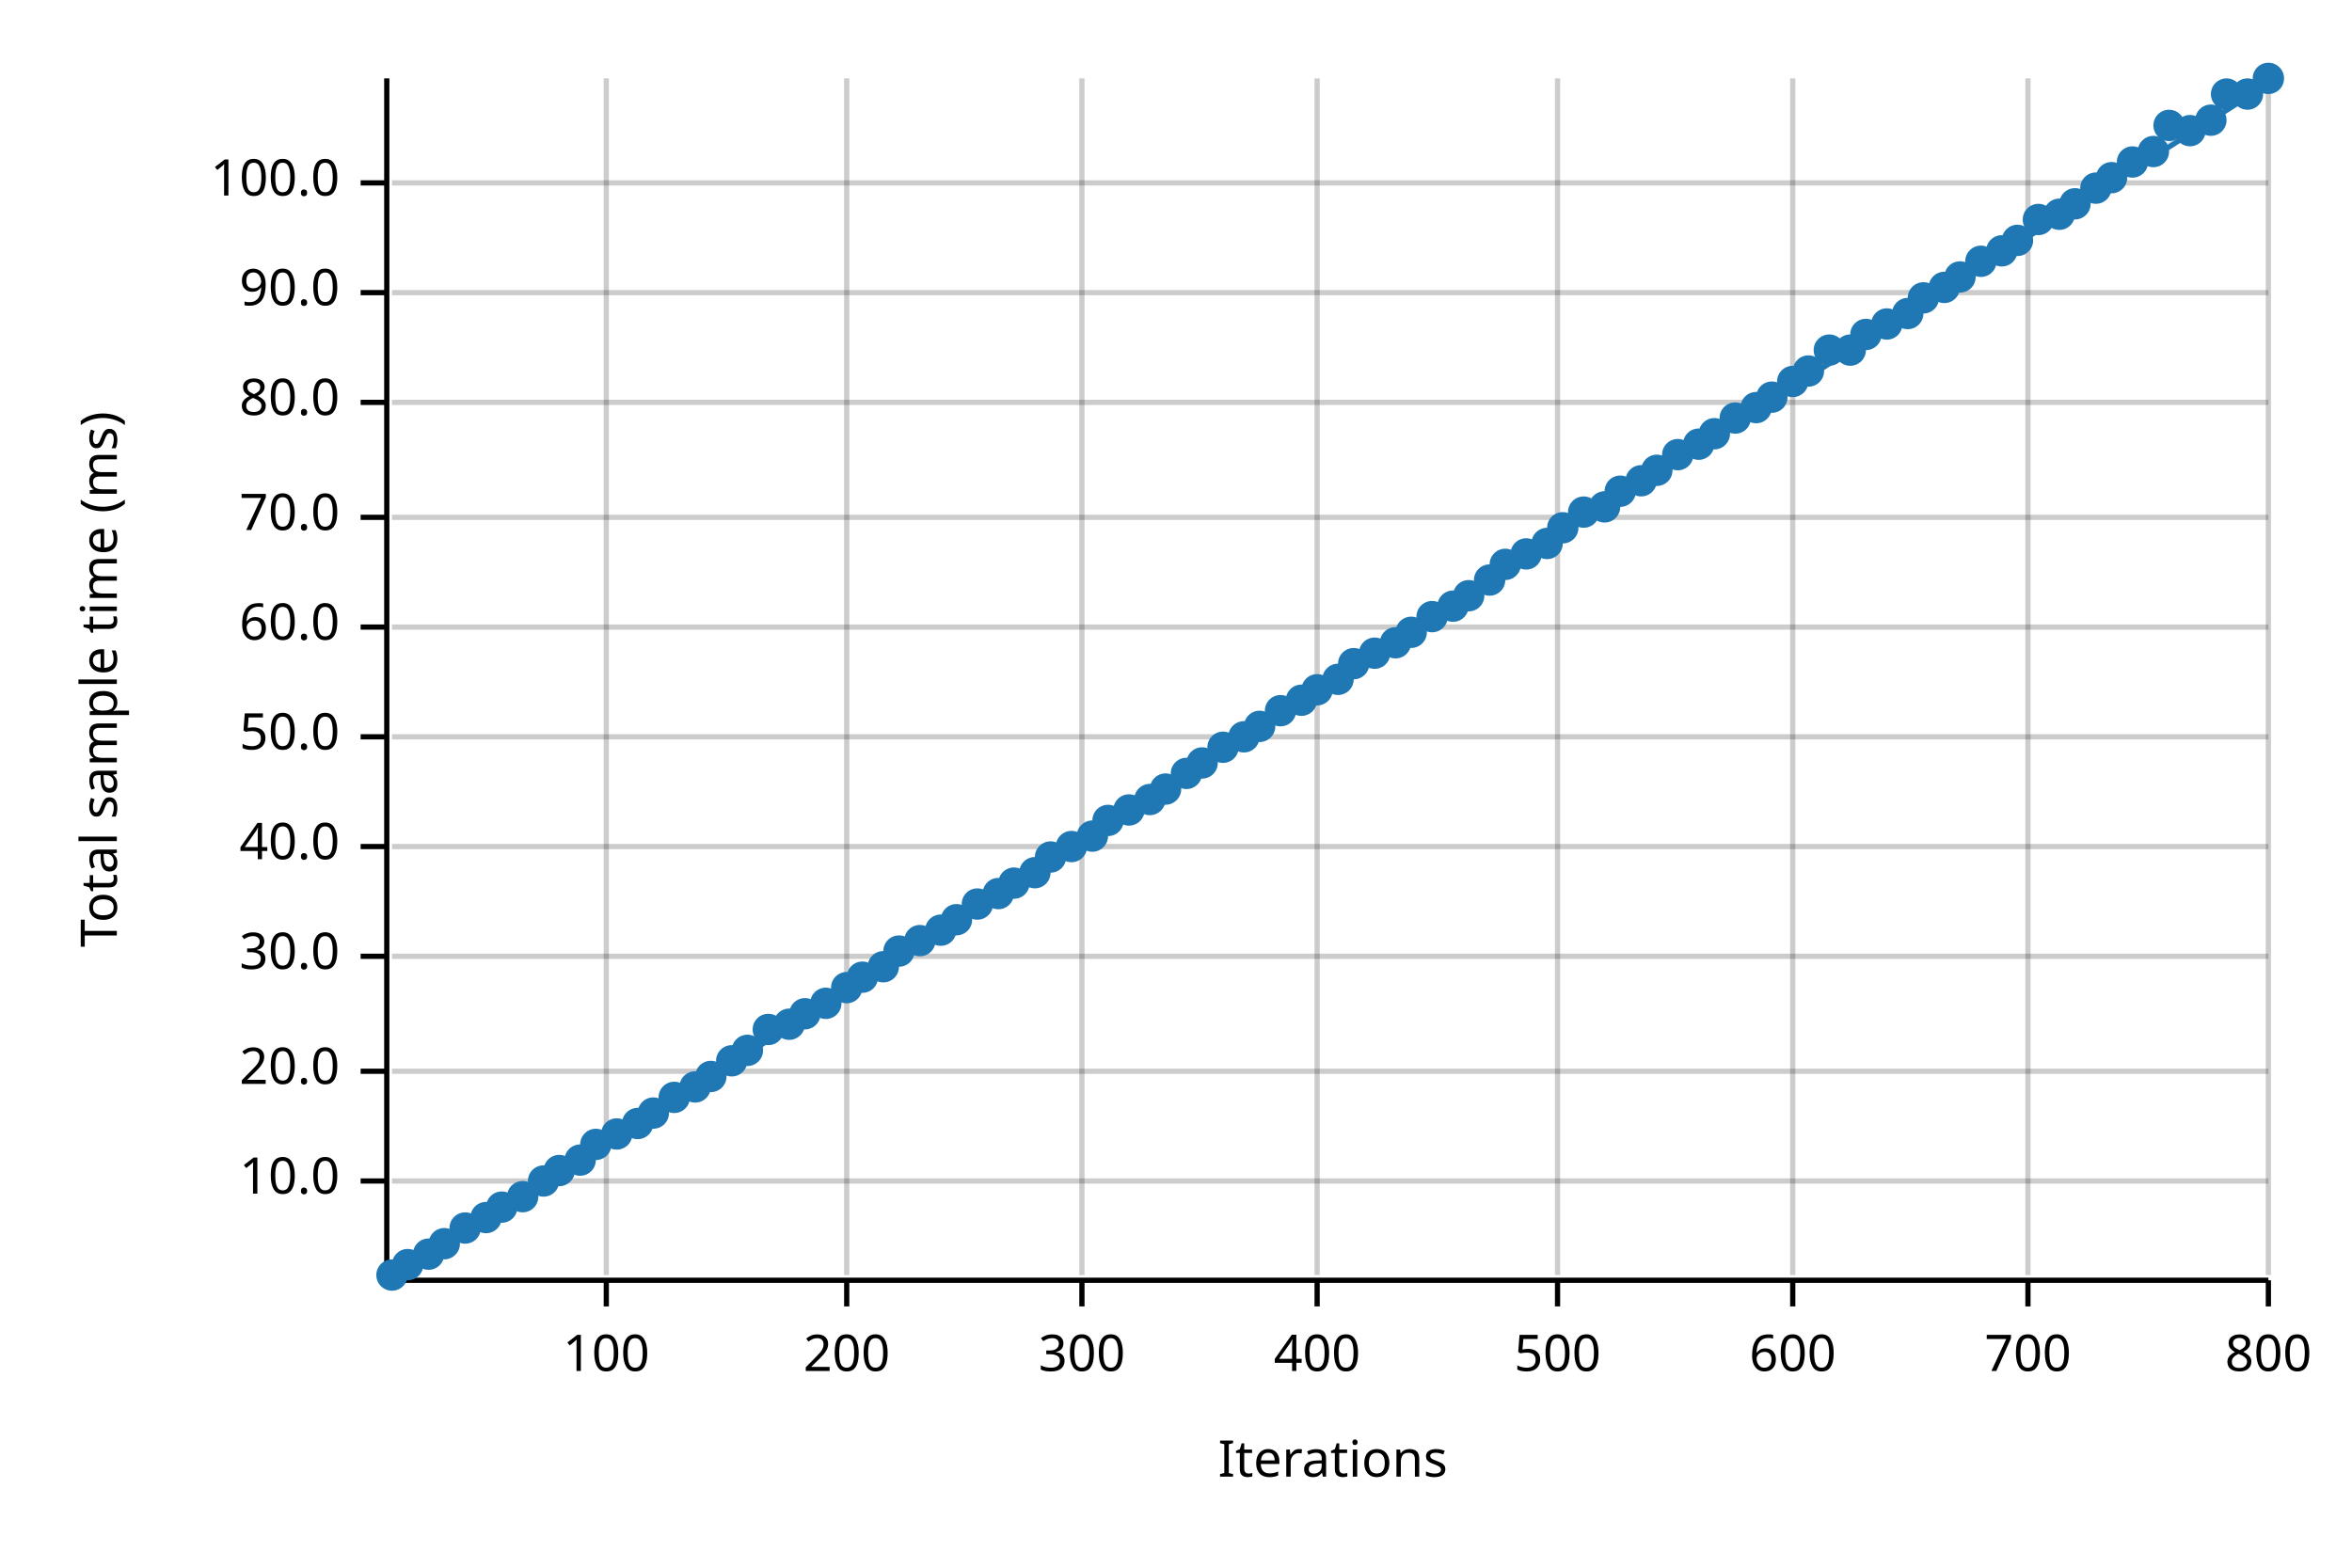
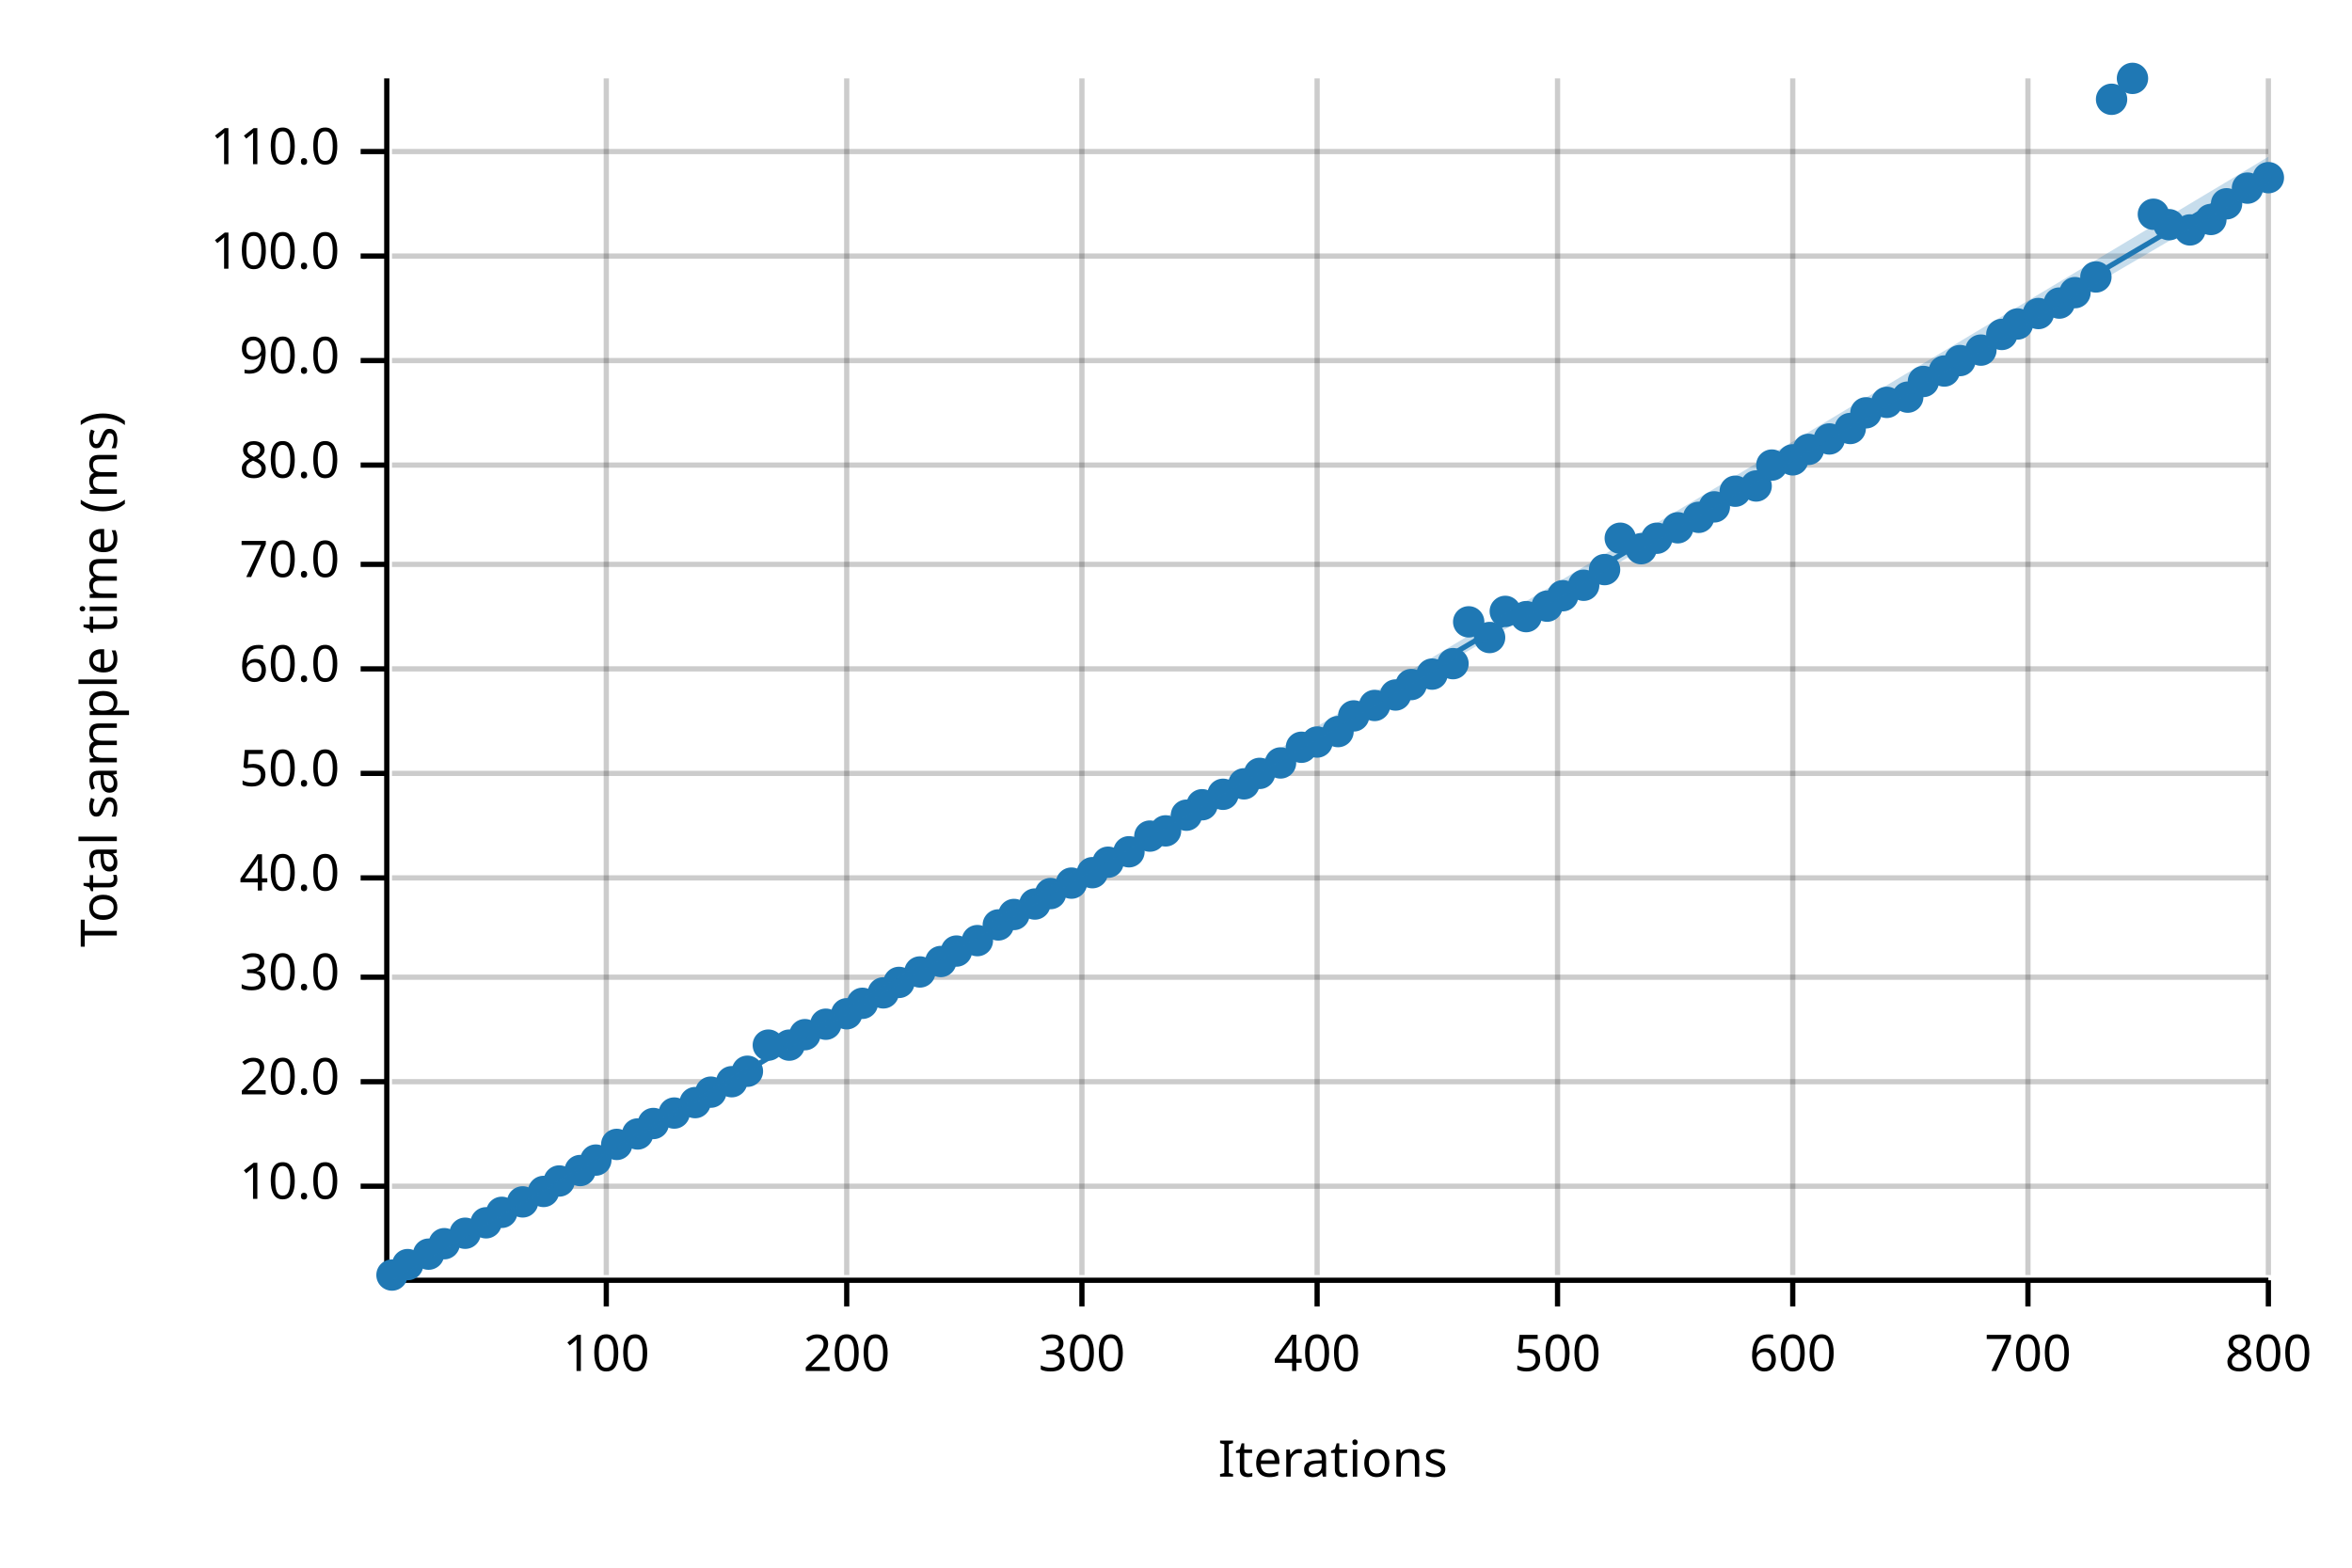
<svg xmlns="http://www.w3.org/2000/svg" width="450" height="300" viewBox="0 0 450 300">
  <text x="15" y="130" dy="0.76em" text-anchor="middle" font-family="sans-serif" font-size="9.677" opacity="1" fill="#000000" transform="rotate(270, 15, 130)">
Total sample time (ms)
</text>
  <text x="255" y="285" dy="-0.5ex" text-anchor="middle" font-family="sans-serif" font-size="9.677" opacity="1" fill="#000000">
Iterations
</text>
  <line opacity="0.2" stroke="#000000" stroke-width="1" x1="116" y1="244" x2="116" y2="15" />
  <line opacity="0.2" stroke="#000000" stroke-width="1" x1="162" y1="244" x2="162" y2="15" />
  <line opacity="0.2" stroke="#000000" stroke-width="1" x1="207" y1="244" x2="207" y2="15" />
  <line opacity="0.2" stroke="#000000" stroke-width="1" x1="252" y1="244" x2="252" y2="15" />
  <line opacity="0.2" stroke="#000000" stroke-width="1" x1="298" y1="244" x2="298" y2="15" />
  <line opacity="0.2" stroke="#000000" stroke-width="1" x1="343" y1="244" x2="343" y2="15" />
  <line opacity="0.2" stroke="#000000" stroke-width="1" x1="388" y1="244" x2="388" y2="15" />
  <line opacity="0.2" stroke="#000000" stroke-width="1" x1="434" y1="244" x2="434" y2="15" />
-   <line opacity="0.2" stroke="#000000" stroke-width="1" x1="75" y1="226" x2="434" y2="226" />
-   <line opacity="0.2" stroke="#000000" stroke-width="1" x1="75" y1="205" x2="434" y2="205" />
-   <line opacity="0.2" stroke="#000000" stroke-width="1" x1="75" y1="183" x2="434" y2="183" />
-   <line opacity="0.2" stroke="#000000" stroke-width="1" x1="75" y1="162" x2="434" y2="162" />
-   <line opacity="0.2" stroke="#000000" stroke-width="1" x1="75" y1="141" x2="434" y2="141" />
-   <line opacity="0.2" stroke="#000000" stroke-width="1" x1="75" y1="120" x2="434" y2="120" />
-   <line opacity="0.2" stroke="#000000" stroke-width="1" x1="75" y1="99" x2="434" y2="99" />
-   <line opacity="0.2" stroke="#000000" stroke-width="1" x1="75" y1="77" x2="434" y2="77" />
-   <line opacity="0.2" stroke="#000000" stroke-width="1" x1="75" y1="56" x2="434" y2="56" />
-   <line opacity="0.2" stroke="#000000" stroke-width="1" x1="75" y1="35" x2="434" y2="35" />
+   <line opacity="0.2" stroke="#000000" stroke-width="1" x1="75" y1="227" x2="434" y2="227" />
+   <line opacity="0.2" stroke="#000000" stroke-width="1" x1="75" y1="207" x2="434" y2="207" />
+   <line opacity="0.2" stroke="#000000" stroke-width="1" x1="75" y1="187" x2="434" y2="187" />
+   <line opacity="0.2" stroke="#000000" stroke-width="1" x1="75" y1="168" x2="434" y2="168" />
+   <line opacity="0.2" stroke="#000000" stroke-width="1" x1="75" y1="148" x2="434" y2="148" />
+   <line opacity="0.2" stroke="#000000" stroke-width="1" x1="75" y1="128" x2="434" y2="128" />
+   <line opacity="0.2" stroke="#000000" stroke-width="1" x1="75" y1="108" x2="434" y2="108" />
+   <line opacity="0.2" stroke="#000000" stroke-width="1" x1="75" y1="89" x2="434" y2="89" />
+   <line opacity="0.2" stroke="#000000" stroke-width="1" x1="75" y1="69" x2="434" y2="69" />
+   <line opacity="0.2" stroke="#000000" stroke-width="1" x1="75" y1="49" x2="434" y2="49" />
+   <line opacity="0.2" stroke="#000000" stroke-width="1" x1="75" y1="29" x2="434" y2="29" />
  <polyline fill="none" opacity="1" stroke="#000000" stroke-width="1" points="74,15 74,244 " />
-   <text x="65" y="226" dy="0.5ex" text-anchor="end" font-family="sans-serif" font-size="9.677" opacity="1" fill="#000000">
+   <text x="65" y="227" dy="0.5ex" text-anchor="end" font-family="sans-serif" font-size="9.677" opacity="1" fill="#000000">
10.0
</text>
-   <polyline fill="none" opacity="1" stroke="#000000" stroke-width="1" points="69,226 74,226 " />
-   <text x="65" y="205" dy="0.5ex" text-anchor="end" font-family="sans-serif" font-size="9.677" opacity="1" fill="#000000">
+   <polyline fill="none" opacity="1" stroke="#000000" stroke-width="1" points="69,227 74,227 " />
+   <text x="65" y="207" dy="0.5ex" text-anchor="end" font-family="sans-serif" font-size="9.677" opacity="1" fill="#000000">
20.0
</text>
-   <polyline fill="none" opacity="1" stroke="#000000" stroke-width="1" points="69,205 74,205 " />
-   <text x="65" y="183" dy="0.5ex" text-anchor="end" font-family="sans-serif" font-size="9.677" opacity="1" fill="#000000">
+   <polyline fill="none" opacity="1" stroke="#000000" stroke-width="1" points="69,207 74,207 " />
+   <text x="65" y="187" dy="0.5ex" text-anchor="end" font-family="sans-serif" font-size="9.677" opacity="1" fill="#000000">
30.0
</text>
-   <polyline fill="none" opacity="1" stroke="#000000" stroke-width="1" points="69,183 74,183 " />
-   <text x="65" y="162" dy="0.5ex" text-anchor="end" font-family="sans-serif" font-size="9.677" opacity="1" fill="#000000">
+   <polyline fill="none" opacity="1" stroke="#000000" stroke-width="1" points="69,187 74,187 " />
+   <text x="65" y="168" dy="0.5ex" text-anchor="end" font-family="sans-serif" font-size="9.677" opacity="1" fill="#000000">
40.0
</text>
-   <polyline fill="none" opacity="1" stroke="#000000" stroke-width="1" points="69,162 74,162 " />
-   <text x="65" y="141" dy="0.5ex" text-anchor="end" font-family="sans-serif" font-size="9.677" opacity="1" fill="#000000">
+   <polyline fill="none" opacity="1" stroke="#000000" stroke-width="1" points="69,168 74,168 " />
+   <text x="65" y="148" dy="0.5ex" text-anchor="end" font-family="sans-serif" font-size="9.677" opacity="1" fill="#000000">
50.0
</text>
-   <polyline fill="none" opacity="1" stroke="#000000" stroke-width="1" points="69,141 74,141 " />
-   <text x="65" y="120" dy="0.5ex" text-anchor="end" font-family="sans-serif" font-size="9.677" opacity="1" fill="#000000">
+   <polyline fill="none" opacity="1" stroke="#000000" stroke-width="1" points="69,148 74,148 " />
+   <text x="65" y="128" dy="0.5ex" text-anchor="end" font-family="sans-serif" font-size="9.677" opacity="1" fill="#000000">
60.0
</text>
-   <polyline fill="none" opacity="1" stroke="#000000" stroke-width="1" points="69,120 74,120 " />
-   <text x="65" y="99" dy="0.5ex" text-anchor="end" font-family="sans-serif" font-size="9.677" opacity="1" fill="#000000">
+   <polyline fill="none" opacity="1" stroke="#000000" stroke-width="1" points="69,128 74,128 " />
+   <text x="65" y="108" dy="0.5ex" text-anchor="end" font-family="sans-serif" font-size="9.677" opacity="1" fill="#000000">
70.0
</text>
-   <polyline fill="none" opacity="1" stroke="#000000" stroke-width="1" points="69,99 74,99 " />
-   <text x="65" y="77" dy="0.5ex" text-anchor="end" font-family="sans-serif" font-size="9.677" opacity="1" fill="#000000">
+   <polyline fill="none" opacity="1" stroke="#000000" stroke-width="1" points="69,108 74,108 " />
+   <text x="65" y="89" dy="0.5ex" text-anchor="end" font-family="sans-serif" font-size="9.677" opacity="1" fill="#000000">
80.0
</text>
-   <polyline fill="none" opacity="1" stroke="#000000" stroke-width="1" points="69,77 74,77 " />
-   <text x="65" y="56" dy="0.5ex" text-anchor="end" font-family="sans-serif" font-size="9.677" opacity="1" fill="#000000">
+   <polyline fill="none" opacity="1" stroke="#000000" stroke-width="1" points="69,89 74,89 " />
+   <text x="65" y="69" dy="0.5ex" text-anchor="end" font-family="sans-serif" font-size="9.677" opacity="1" fill="#000000">
90.0
</text>
-   <polyline fill="none" opacity="1" stroke="#000000" stroke-width="1" points="69,56 74,56 " />
-   <text x="65" y="35" dy="0.5ex" text-anchor="end" font-family="sans-serif" font-size="9.677" opacity="1" fill="#000000">
+   <polyline fill="none" opacity="1" stroke="#000000" stroke-width="1" points="69,69 74,69 " />
+   <text x="65" y="49" dy="0.5ex" text-anchor="end" font-family="sans-serif" font-size="9.677" opacity="1" fill="#000000">
100.0
</text>
-   <polyline fill="none" opacity="1" stroke="#000000" stroke-width="1" points="69,35 74,35 " />
+   <polyline fill="none" opacity="1" stroke="#000000" stroke-width="1" points="69,49 74,49 " />
+   <text x="65" y="29" dy="0.5ex" text-anchor="end" font-family="sans-serif" font-size="9.677" opacity="1" fill="#000000">
+ 110.0
+ </text>
+   <polyline fill="none" opacity="1" stroke="#000000" stroke-width="1" points="69,29 74,29 " />
  <polyline fill="none" opacity="1" stroke="#000000" stroke-width="1" points="75,245 434,245 " />
  <text x="116" y="255" dy="0.76em" text-anchor="middle" font-family="sans-serif" font-size="9.677" opacity="1" fill="#000000">
100
</text>
  <polyline fill="none" opacity="1" stroke="#000000" stroke-width="1" points="116,245 116,250 " />
  <text x="162" y="255" dy="0.76em" text-anchor="middle" font-family="sans-serif" font-size="9.677" opacity="1" fill="#000000">
200
</text>
  <polyline fill="none" opacity="1" stroke="#000000" stroke-width="1" points="162,245 162,250 " />
  <text x="207" y="255" dy="0.76em" text-anchor="middle" font-family="sans-serif" font-size="9.677" opacity="1" fill="#000000">
300
</text>
  <polyline fill="none" opacity="1" stroke="#000000" stroke-width="1" points="207,245 207,250 " />
  <text x="252" y="255" dy="0.76em" text-anchor="middle" font-family="sans-serif" font-size="9.677" opacity="1" fill="#000000">
400
</text>
  <polyline fill="none" opacity="1" stroke="#000000" stroke-width="1" points="252,245 252,250 " />
  <text x="298" y="255" dy="0.76em" text-anchor="middle" font-family="sans-serif" font-size="9.677" opacity="1" fill="#000000">
500
</text>
  <polyline fill="none" opacity="1" stroke="#000000" stroke-width="1" points="298,245 298,250 " />
  <text x="343" y="255" dy="0.76em" text-anchor="middle" font-family="sans-serif" font-size="9.677" opacity="1" fill="#000000">
600
</text>
  <polyline fill="none" opacity="1" stroke="#000000" stroke-width="1" points="343,245 343,250 " />
  <text x="388" y="255" dy="0.76em" text-anchor="middle" font-family="sans-serif" font-size="9.677" opacity="1" fill="#000000">
700
</text>
  <polyline fill="none" opacity="1" stroke="#000000" stroke-width="1" points="388,245 388,250 " />
  <text x="434" y="255" dy="0.76em" text-anchor="middle" font-family="sans-serif" font-size="9.677" opacity="1" fill="#000000">
800
</text>
  <polyline fill="none" opacity="1" stroke="#000000" stroke-width="1" points="434,245 434,250 " />
  <circle cx="75" cy="244" r="3" opacity="1" fill="#1F78B4" stroke="none" stroke-width="1" />
  <circle cx="78" cy="242" r="3" opacity="1" fill="#1F78B4" stroke="none" stroke-width="1" />
  <circle cx="82" cy="240" r="3" opacity="1" fill="#1F78B4" stroke="none" stroke-width="1" />
  <circle cx="85" cy="238" r="3" opacity="1" fill="#1F78B4" stroke="none" stroke-width="1" />
-   <circle cx="89" cy="235" r="3" opacity="1" fill="#1F78B4" stroke="none" stroke-width="1" />
-   <circle cx="93" cy="233" r="3" opacity="1" fill="#1F78B4" stroke="none" stroke-width="1" />
-   <circle cx="96" cy="231" r="3" opacity="1" fill="#1F78B4" stroke="none" stroke-width="1" />
-   <circle cx="100" cy="229" r="3" opacity="1" fill="#1F78B4" stroke="none" stroke-width="1" />
-   <circle cx="104" cy="226" r="3" opacity="1" fill="#1F78B4" stroke="none" stroke-width="1" />
-   <circle cx="107" cy="224" r="3" opacity="1" fill="#1F78B4" stroke="none" stroke-width="1" />
-   <circle cx="111" cy="222" r="3" opacity="1" fill="#1F78B4" stroke="none" stroke-width="1" />
-   <circle cx="114" cy="219" r="3" opacity="1" fill="#1F78B4" stroke="none" stroke-width="1" />
-   <circle cx="118" cy="217" r="3" opacity="1" fill="#1F78B4" stroke="none" stroke-width="1" />
-   <circle cx="122" cy="215" r="3" opacity="1" fill="#1F78B4" stroke="none" stroke-width="1" />
-   <circle cx="125" cy="213" r="3" opacity="1" fill="#1F78B4" stroke="none" stroke-width="1" />
-   <circle cx="129" cy="210" r="3" opacity="1" fill="#1F78B4" stroke="none" stroke-width="1" />
-   <circle cx="133" cy="208" r="3" opacity="1" fill="#1F78B4" stroke="none" stroke-width="1" />
-   <circle cx="136" cy="206" r="3" opacity="1" fill="#1F78B4" stroke="none" stroke-width="1" />
-   <circle cx="140" cy="203" r="3" opacity="1" fill="#1F78B4" stroke="none" stroke-width="1" />
-   <circle cx="143" cy="201" r="3" opacity="1" fill="#1F78B4" stroke="none" stroke-width="1" />
-   <circle cx="147" cy="197" r="3" opacity="1" fill="#1F78B4" stroke="none" stroke-width="1" />
-   <circle cx="151" cy="196" r="3" opacity="1" fill="#1F78B4" stroke="none" stroke-width="1" />
-   <circle cx="154" cy="194" r="3" opacity="1" fill="#1F78B4" stroke="none" stroke-width="1" />
-   <circle cx="158" cy="192" r="3" opacity="1" fill="#1F78B4" stroke="none" stroke-width="1" />
-   <circle cx="162" cy="189" r="3" opacity="1" fill="#1F78B4" stroke="none" stroke-width="1" />
-   <circle cx="165" cy="187" r="3" opacity="1" fill="#1F78B4" stroke="none" stroke-width="1" />
-   <circle cx="169" cy="185" r="3" opacity="1" fill="#1F78B4" stroke="none" stroke-width="1" />
-   <circle cx="172" cy="182" r="3" opacity="1" fill="#1F78B4" stroke="none" stroke-width="1" />
-   <circle cx="176" cy="180" r="3" opacity="1" fill="#1F78B4" stroke="none" stroke-width="1" />
-   <circle cx="180" cy="178" r="3" opacity="1" fill="#1F78B4" stroke="none" stroke-width="1" />
-   <circle cx="183" cy="176" r="3" opacity="1" fill="#1F78B4" stroke="none" stroke-width="1" />
-   <circle cx="187" cy="173" r="3" opacity="1" fill="#1F78B4" stroke="none" stroke-width="1" />
-   <circle cx="191" cy="171" r="3" opacity="1" fill="#1F78B4" stroke="none" stroke-width="1" />
-   <circle cx="194" cy="169" r="3" opacity="1" fill="#1F78B4" stroke="none" stroke-width="1" />
-   <circle cx="198" cy="167" r="3" opacity="1" fill="#1F78B4" stroke="none" stroke-width="1" />
-   <circle cx="201" cy="164" r="3" opacity="1" fill="#1F78B4" stroke="none" stroke-width="1" />
-   <circle cx="205" cy="162" r="3" opacity="1" fill="#1F78B4" stroke="none" stroke-width="1" />
-   <circle cx="209" cy="160" r="3" opacity="1" fill="#1F78B4" stroke="none" stroke-width="1" />
-   <circle cx="212" cy="157" r="3" opacity="1" fill="#1F78B4" stroke="none" stroke-width="1" />
-   <circle cx="216" cy="155" r="3" opacity="1" fill="#1F78B4" stroke="none" stroke-width="1" />
-   <circle cx="220" cy="153" r="3" opacity="1" fill="#1F78B4" stroke="none" stroke-width="1" />
-   <circle cx="223" cy="151" r="3" opacity="1" fill="#1F78B4" stroke="none" stroke-width="1" />
-   <circle cx="227" cy="148" r="3" opacity="1" fill="#1F78B4" stroke="none" stroke-width="1" />
-   <circle cx="230" cy="146" r="3" opacity="1" fill="#1F78B4" stroke="none" stroke-width="1" />
-   <circle cx="234" cy="143" r="3" opacity="1" fill="#1F78B4" stroke="none" stroke-width="1" />
-   <circle cx="238" cy="141" r="3" opacity="1" fill="#1F78B4" stroke="none" stroke-width="1" />
-   <circle cx="241" cy="139" r="3" opacity="1" fill="#1F78B4" stroke="none" stroke-width="1" />
-   <circle cx="245" cy="136" r="3" opacity="1" fill="#1F78B4" stroke="none" stroke-width="1" />
-   <circle cx="249" cy="134" r="3" opacity="1" fill="#1F78B4" stroke="none" stroke-width="1" />
-   <circle cx="252" cy="132" r="3" opacity="1" fill="#1F78B4" stroke="none" stroke-width="1" />
-   <circle cx="256" cy="130" r="3" opacity="1" fill="#1F78B4" stroke="none" stroke-width="1" />
-   <circle cx="259" cy="127" r="3" opacity="1" fill="#1F78B4" stroke="none" stroke-width="1" />
-   <circle cx="263" cy="125" r="3" opacity="1" fill="#1F78B4" stroke="none" stroke-width="1" />
-   <circle cx="267" cy="123" r="3" opacity="1" fill="#1F78B4" stroke="none" stroke-width="1" />
-   <circle cx="270" cy="121" r="3" opacity="1" fill="#1F78B4" stroke="none" stroke-width="1" />
-   <circle cx="274" cy="118" r="3" opacity="1" fill="#1F78B4" stroke="none" stroke-width="1" />
-   <circle cx="278" cy="116" r="3" opacity="1" fill="#1F78B4" stroke="none" stroke-width="1" />
-   <circle cx="281" cy="114" r="3" opacity="1" fill="#1F78B4" stroke="none" stroke-width="1" />
-   <circle cx="285" cy="111" r="3" opacity="1" fill="#1F78B4" stroke="none" stroke-width="1" />
-   <circle cx="288" cy="108" r="3" opacity="1" fill="#1F78B4" stroke="none" stroke-width="1" />
-   <circle cx="292" cy="106" r="3" opacity="1" fill="#1F78B4" stroke="none" stroke-width="1" />
-   <circle cx="296" cy="104" r="3" opacity="1" fill="#1F78B4" stroke="none" stroke-width="1" />
-   <circle cx="299" cy="101" r="3" opacity="1" fill="#1F78B4" stroke="none" stroke-width="1" />
-   <circle cx="303" cy="98" r="3" opacity="1" fill="#1F78B4" stroke="none" stroke-width="1" />
-   <circle cx="307" cy="97" r="3" opacity="1" fill="#1F78B4" stroke="none" stroke-width="1" />
-   <circle cx="310" cy="94" r="3" opacity="1" fill="#1F78B4" stroke="none" stroke-width="1" />
-   <circle cx="314" cy="92" r="3" opacity="1" fill="#1F78B4" stroke="none" stroke-width="1" />
-   <circle cx="317" cy="90" r="3" opacity="1" fill="#1F78B4" stroke="none" stroke-width="1" />
-   <circle cx="321" cy="87" r="3" opacity="1" fill="#1F78B4" stroke="none" stroke-width="1" />
-   <circle cx="325" cy="85" r="3" opacity="1" fill="#1F78B4" stroke="none" stroke-width="1" />
-   <circle cx="328" cy="83" r="3" opacity="1" fill="#1F78B4" stroke="none" stroke-width="1" />
-   <circle cx="332" cy="80" r="3" opacity="1" fill="#1F78B4" stroke="none" stroke-width="1" />
-   <circle cx="336" cy="78" r="3" opacity="1" fill="#1F78B4" stroke="none" stroke-width="1" />
-   <circle cx="339" cy="76" r="3" opacity="1" fill="#1F78B4" stroke="none" stroke-width="1" />
-   <circle cx="343" cy="73" r="3" opacity="1" fill="#1F78B4" stroke="none" stroke-width="1" />
-   <circle cx="346" cy="71" r="3" opacity="1" fill="#1F78B4" stroke="none" stroke-width="1" />
-   <circle cx="350" cy="67" r="3" opacity="1" fill="#1F78B4" stroke="none" stroke-width="1" />
-   <circle cx="354" cy="67" r="3" opacity="1" fill="#1F78B4" stroke="none" stroke-width="1" />
-   <circle cx="357" cy="64" r="3" opacity="1" fill="#1F78B4" stroke="none" stroke-width="1" />
-   <circle cx="361" cy="62" r="3" opacity="1" fill="#1F78B4" stroke="none" stroke-width="1" />
-   <circle cx="365" cy="60" r="3" opacity="1" fill="#1F78B4" stroke="none" stroke-width="1" />
-   <circle cx="368" cy="57" r="3" opacity="1" fill="#1F78B4" stroke="none" stroke-width="1" />
-   <circle cx="372" cy="55" r="3" opacity="1" fill="#1F78B4" stroke="none" stroke-width="1" />
-   <circle cx="375" cy="53" r="3" opacity="1" fill="#1F78B4" stroke="none" stroke-width="1" />
-   <circle cx="379" cy="50" r="3" opacity="1" fill="#1F78B4" stroke="none" stroke-width="1" />
-   <circle cx="383" cy="48" r="3" opacity="1" fill="#1F78B4" stroke="none" stroke-width="1" />
-   <circle cx="386" cy="46" r="3" opacity="1" fill="#1F78B4" stroke="none" stroke-width="1" />
-   <circle cx="390" cy="42" r="3" opacity="1" fill="#1F78B4" stroke="none" stroke-width="1" />
-   <circle cx="394" cy="41" r="3" opacity="1" fill="#1F78B4" stroke="none" stroke-width="1" />
-   <circle cx="397" cy="39" r="3" opacity="1" fill="#1F78B4" stroke="none" stroke-width="1" />
-   <circle cx="401" cy="36" r="3" opacity="1" fill="#1F78B4" stroke="none" stroke-width="1" />
-   <circle cx="404" cy="34" r="3" opacity="1" fill="#1F78B4" stroke="none" stroke-width="1" />
-   <circle cx="408" cy="31" r="3" opacity="1" fill="#1F78B4" stroke="none" stroke-width="1" />
-   <circle cx="412" cy="29" r="3" opacity="1" fill="#1F78B4" stroke="none" stroke-width="1" />
-   <circle cx="415" cy="24" r="3" opacity="1" fill="#1F78B4" stroke="none" stroke-width="1" />
-   <circle cx="419" cy="25" r="3" opacity="1" fill="#1F78B4" stroke="none" stroke-width="1" />
-   <circle cx="423" cy="23" r="3" opacity="1" fill="#1F78B4" stroke="none" stroke-width="1" />
-   <circle cx="426" cy="18" r="3" opacity="1" fill="#1F78B4" stroke="none" stroke-width="1" />
-   <circle cx="430" cy="18" r="3" opacity="1" fill="#1F78B4" stroke="none" stroke-width="1" />
-   <circle cx="434" cy="15" r="3" opacity="1" fill="#1F78B4" stroke="none" stroke-width="1" />
-   <polyline fill="none" opacity="1" stroke="#1F78B4" stroke-width="1" points="75,245 434,16 " />
-   <polygon opacity="0.25" fill="#1F78B4" points="75,245 434,16 434,15 " />
+   <circle cx="89" cy="236" r="3" opacity="1" fill="#1F78B4" stroke="none" stroke-width="1" />
+   <circle cx="93" cy="234" r="3" opacity="1" fill="#1F78B4" stroke="none" stroke-width="1" />
+   <circle cx="96" cy="232" r="3" opacity="1" fill="#1F78B4" stroke="none" stroke-width="1" />
+   <circle cx="100" cy="230" r="3" opacity="1" fill="#1F78B4" stroke="none" stroke-width="1" />
+   <circle cx="104" cy="228" r="3" opacity="1" fill="#1F78B4" stroke="none" stroke-width="1" />
+   <circle cx="107" cy="226" r="3" opacity="1" fill="#1F78B4" stroke="none" stroke-width="1" />
+   <circle cx="111" cy="224" r="3" opacity="1" fill="#1F78B4" stroke="none" stroke-width="1" />
+   <circle cx="114" cy="222" r="3" opacity="1" fill="#1F78B4" stroke="none" stroke-width="1" />
+   <circle cx="118" cy="219" r="3" opacity="1" fill="#1F78B4" stroke="none" stroke-width="1" />
+   <circle cx="122" cy="217" r="3" opacity="1" fill="#1F78B4" stroke="none" stroke-width="1" />
+   <circle cx="125" cy="215" r="3" opacity="1" fill="#1F78B4" stroke="none" stroke-width="1" />
+   <circle cx="129" cy="213" r="3" opacity="1" fill="#1F78B4" stroke="none" stroke-width="1" />
+   <circle cx="133" cy="211" r="3" opacity="1" fill="#1F78B4" stroke="none" stroke-width="1" />
+   <circle cx="136" cy="209" r="3" opacity="1" fill="#1F78B4" stroke="none" stroke-width="1" />
+   <circle cx="140" cy="207" r="3" opacity="1" fill="#1F78B4" stroke="none" stroke-width="1" />
+   <circle cx="143" cy="205" r="3" opacity="1" fill="#1F78B4" stroke="none" stroke-width="1" />
+   <circle cx="147" cy="200" r="3" opacity="1" fill="#1F78B4" stroke="none" stroke-width="1" />
+   <circle cx="151" cy="200" r="3" opacity="1" fill="#1F78B4" stroke="none" stroke-width="1" />
+   <circle cx="154" cy="198" r="3" opacity="1" fill="#1F78B4" stroke="none" stroke-width="1" />
+   <circle cx="158" cy="196" r="3" opacity="1" fill="#1F78B4" stroke="none" stroke-width="1" />
+   <circle cx="162" cy="194" r="3" opacity="1" fill="#1F78B4" stroke="none" stroke-width="1" />
+   <circle cx="165" cy="192" r="3" opacity="1" fill="#1F78B4" stroke="none" stroke-width="1" />
+   <circle cx="169" cy="190" r="3" opacity="1" fill="#1F78B4" stroke="none" stroke-width="1" />
+   <circle cx="172" cy="188" r="3" opacity="1" fill="#1F78B4" stroke="none" stroke-width="1" />
+   <circle cx="176" cy="186" r="3" opacity="1" fill="#1F78B4" stroke="none" stroke-width="1" />
+   <circle cx="180" cy="184" r="3" opacity="1" fill="#1F78B4" stroke="none" stroke-width="1" />
+   <circle cx="183" cy="182" r="3" opacity="1" fill="#1F78B4" stroke="none" stroke-width="1" />
+   <circle cx="187" cy="180" r="3" opacity="1" fill="#1F78B4" stroke="none" stroke-width="1" />
+   <circle cx="191" cy="177" r="3" opacity="1" fill="#1F78B4" stroke="none" stroke-width="1" />
+   <circle cx="194" cy="175" r="3" opacity="1" fill="#1F78B4" stroke="none" stroke-width="1" />
+   <circle cx="198" cy="173" r="3" opacity="1" fill="#1F78B4" stroke="none" stroke-width="1" />
+   <circle cx="201" cy="171" r="3" opacity="1" fill="#1F78B4" stroke="none" stroke-width="1" />
+   <circle cx="205" cy="169" r="3" opacity="1" fill="#1F78B4" stroke="none" stroke-width="1" />
+   <circle cx="209" cy="167" r="3" opacity="1" fill="#1F78B4" stroke="none" stroke-width="1" />
+   <circle cx="212" cy="165" r="3" opacity="1" fill="#1F78B4" stroke="none" stroke-width="1" />
+   <circle cx="216" cy="163" r="3" opacity="1" fill="#1F78B4" stroke="none" stroke-width="1" />
+   <circle cx="220" cy="160" r="3" opacity="1" fill="#1F78B4" stroke="none" stroke-width="1" />
+   <circle cx="223" cy="159" r="3" opacity="1" fill="#1F78B4" stroke="none" stroke-width="1" />
+   <circle cx="227" cy="156" r="3" opacity="1" fill="#1F78B4" stroke="none" stroke-width="1" />
+   <circle cx="230" cy="154" r="3" opacity="1" fill="#1F78B4" stroke="none" stroke-width="1" />
+   <circle cx="234" cy="152" r="3" opacity="1" fill="#1F78B4" stroke="none" stroke-width="1" />
+   <circle cx="238" cy="150" r="3" opacity="1" fill="#1F78B4" stroke="none" stroke-width="1" />
+   <circle cx="241" cy="148" r="3" opacity="1" fill="#1F78B4" stroke="none" stroke-width="1" />
+   <circle cx="245" cy="146" r="3" opacity="1" fill="#1F78B4" stroke="none" stroke-width="1" />
+   <circle cx="249" cy="143" r="3" opacity="1" fill="#1F78B4" stroke="none" stroke-width="1" />
+   <circle cx="252" cy="142" r="3" opacity="1" fill="#1F78B4" stroke="none" stroke-width="1" />
+   <circle cx="256" cy="140" r="3" opacity="1" fill="#1F78B4" stroke="none" stroke-width="1" />
+   <circle cx="259" cy="137" r="3" opacity="1" fill="#1F78B4" stroke="none" stroke-width="1" />
+   <circle cx="263" cy="135" r="3" opacity="1" fill="#1F78B4" stroke="none" stroke-width="1" />
+   <circle cx="267" cy="133" r="3" opacity="1" fill="#1F78B4" stroke="none" stroke-width="1" />
+   <circle cx="270" cy="131" r="3" opacity="1" fill="#1F78B4" stroke="none" stroke-width="1" />
+   <circle cx="274" cy="129" r="3" opacity="1" fill="#1F78B4" stroke="none" stroke-width="1" />
+   <circle cx="278" cy="127" r="3" opacity="1" fill="#1F78B4" stroke="none" stroke-width="1" />
+   <circle cx="281" cy="119" r="3" opacity="1" fill="#1F78B4" stroke="none" stroke-width="1" />
+   <circle cx="285" cy="122" r="3" opacity="1" fill="#1F78B4" stroke="none" stroke-width="1" />
+   <circle cx="288" cy="117" r="3" opacity="1" fill="#1F78B4" stroke="none" stroke-width="1" />
+   <circle cx="292" cy="118" r="3" opacity="1" fill="#1F78B4" stroke="none" stroke-width="1" />
+   <circle cx="296" cy="116" r="3" opacity="1" fill="#1F78B4" stroke="none" stroke-width="1" />
+   <circle cx="299" cy="114" r="3" opacity="1" fill="#1F78B4" stroke="none" stroke-width="1" />
+   <circle cx="303" cy="112" r="3" opacity="1" fill="#1F78B4" stroke="none" stroke-width="1" />
+   <circle cx="307" cy="109" r="3" opacity="1" fill="#1F78B4" stroke="none" stroke-width="1" />
+   <circle cx="310" cy="103" r="3" opacity="1" fill="#1F78B4" stroke="none" stroke-width="1" />
+   <circle cx="314" cy="105" r="3" opacity="1" fill="#1F78B4" stroke="none" stroke-width="1" />
+   <circle cx="317" cy="103" r="3" opacity="1" fill="#1F78B4" stroke="none" stroke-width="1" />
+   <circle cx="321" cy="101" r="3" opacity="1" fill="#1F78B4" stroke="none" stroke-width="1" />
+   <circle cx="325" cy="99" r="3" opacity="1" fill="#1F78B4" stroke="none" stroke-width="1" />
+   <circle cx="328" cy="97" r="3" opacity="1" fill="#1F78B4" stroke="none" stroke-width="1" />
+   <circle cx="332" cy="94" r="3" opacity="1" fill="#1F78B4" stroke="none" stroke-width="1" />
+   <circle cx="336" cy="93" r="3" opacity="1" fill="#1F78B4" stroke="none" stroke-width="1" />
+   <circle cx="339" cy="89" r="3" opacity="1" fill="#1F78B4" stroke="none" stroke-width="1" />
+   <circle cx="343" cy="88" r="3" opacity="1" fill="#1F78B4" stroke="none" stroke-width="1" />
+   <circle cx="346" cy="86" r="3" opacity="1" fill="#1F78B4" stroke="none" stroke-width="1" />
+   <circle cx="350" cy="84" r="3" opacity="1" fill="#1F78B4" stroke="none" stroke-width="1" />
+   <circle cx="354" cy="82" r="3" opacity="1" fill="#1F78B4" stroke="none" stroke-width="1" />
+   <circle cx="357" cy="79" r="3" opacity="1" fill="#1F78B4" stroke="none" stroke-width="1" />
+   <circle cx="361" cy="77" r="3" opacity="1" fill="#1F78B4" stroke="none" stroke-width="1" />
+   <circle cx="365" cy="76" r="3" opacity="1" fill="#1F78B4" stroke="none" stroke-width="1" />
+   <circle cx="368" cy="73" r="3" opacity="1" fill="#1F78B4" stroke="none" stroke-width="1" />
+   <circle cx="372" cy="71" r="3" opacity="1" fill="#1F78B4" stroke="none" stroke-width="1" />
+   <circle cx="375" cy="69" r="3" opacity="1" fill="#1F78B4" stroke="none" stroke-width="1" />
+   <circle cx="379" cy="67" r="3" opacity="1" fill="#1F78B4" stroke="none" stroke-width="1" />
+   <circle cx="383" cy="64" r="3" opacity="1" fill="#1F78B4" stroke="none" stroke-width="1" />
+   <circle cx="386" cy="62" r="3" opacity="1" fill="#1F78B4" stroke="none" stroke-width="1" />
+   <circle cx="390" cy="60" r="3" opacity="1" fill="#1F78B4" stroke="none" stroke-width="1" />
+   <circle cx="394" cy="58" r="3" opacity="1" fill="#1F78B4" stroke="none" stroke-width="1" />
+   <circle cx="397" cy="56" r="3" opacity="1" fill="#1F78B4" stroke="none" stroke-width="1" />
+   <circle cx="401" cy="53" r="3" opacity="1" fill="#1F78B4" stroke="none" stroke-width="1" />
+   <circle cx="404" cy="19" r="3" opacity="1" fill="#1F78B4" stroke="none" stroke-width="1" />
+   <circle cx="408" cy="15" r="3" opacity="1" fill="#1F78B4" stroke="none" stroke-width="1" />
+   <circle cx="412" cy="41" r="3" opacity="1" fill="#1F78B4" stroke="none" stroke-width="1" />
+   <circle cx="415" cy="43" r="3" opacity="1" fill="#1F78B4" stroke="none" stroke-width="1" />
+   <circle cx="419" cy="44" r="3" opacity="1" fill="#1F78B4" stroke="none" stroke-width="1" />
+   <circle cx="423" cy="42" r="3" opacity="1" fill="#1F78B4" stroke="none" stroke-width="1" />
+   <circle cx="426" cy="39" r="3" opacity="1" fill="#1F78B4" stroke="none" stroke-width="1" />
+   <circle cx="430" cy="36" r="3" opacity="1" fill="#1F78B4" stroke="none" stroke-width="1" />
+   <circle cx="434" cy="34" r="3" opacity="1" fill="#1F78B4" stroke="none" stroke-width="1" />
+   <polyline fill="none" opacity="1" stroke="#1F78B4" stroke-width="1" points="75,245 434,33 " />
+   <polygon opacity="0.25" fill="#1F78B4" points="75,245 434,35 434,30 " />
</svg>
